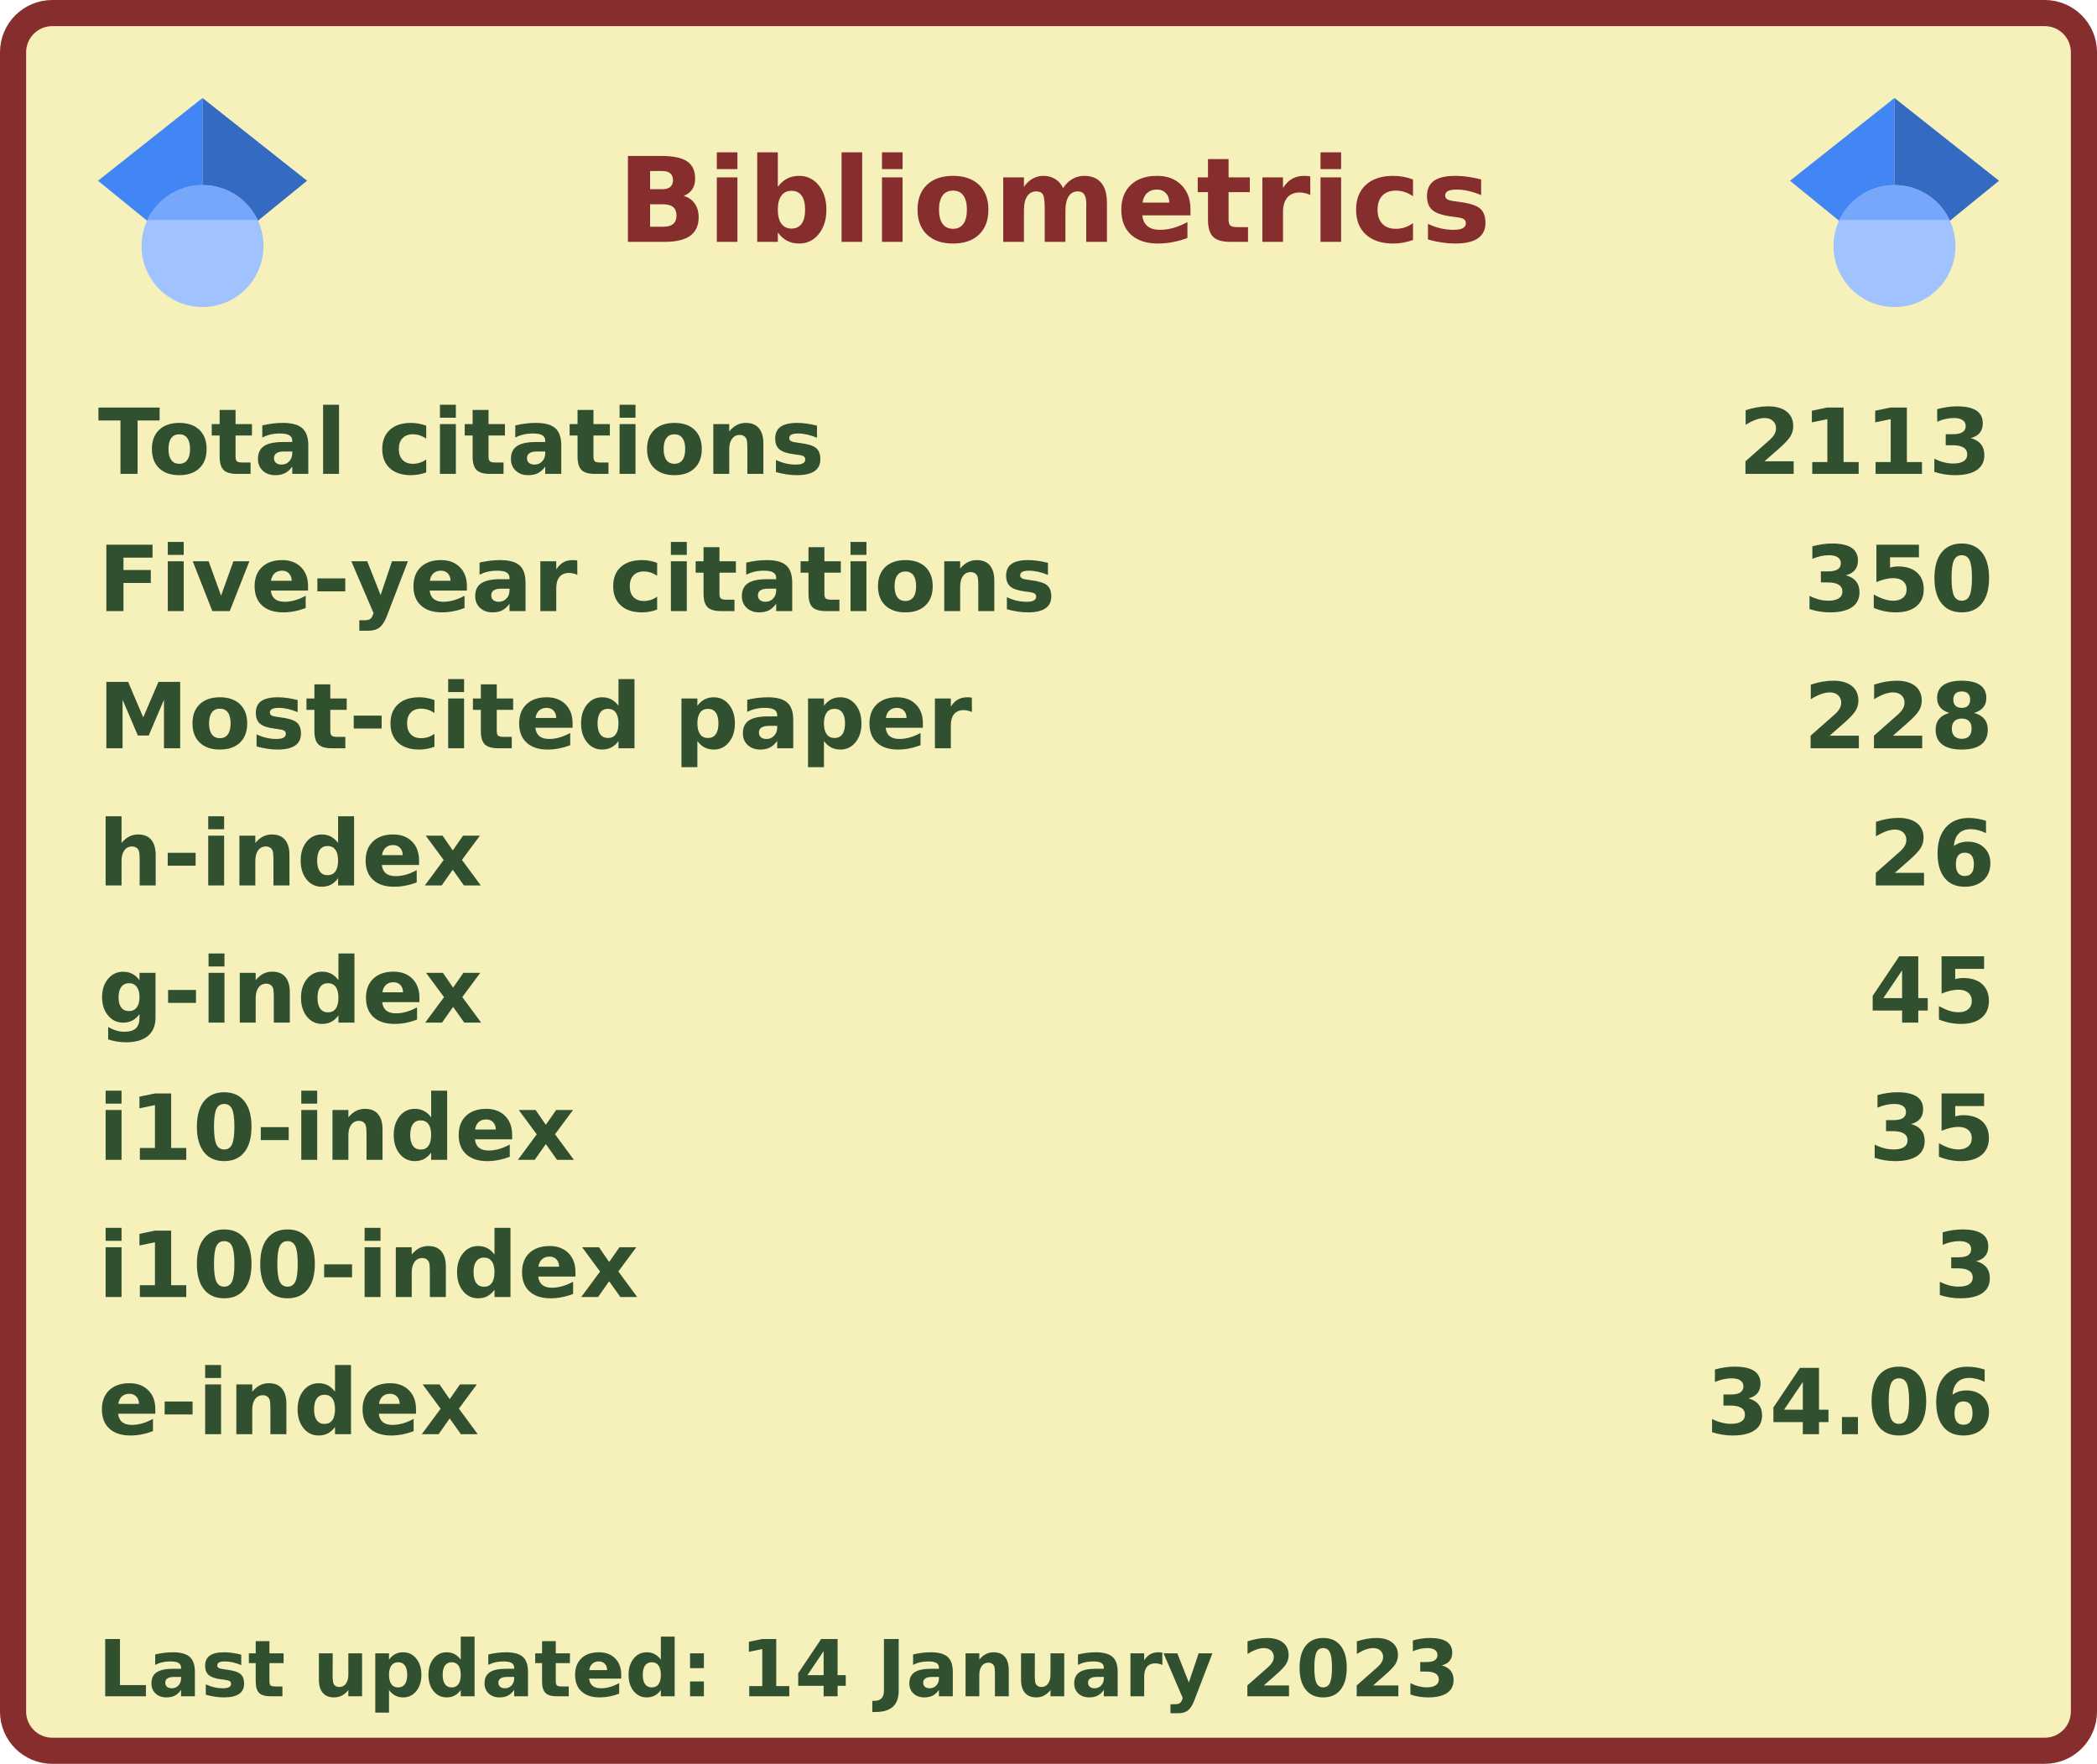
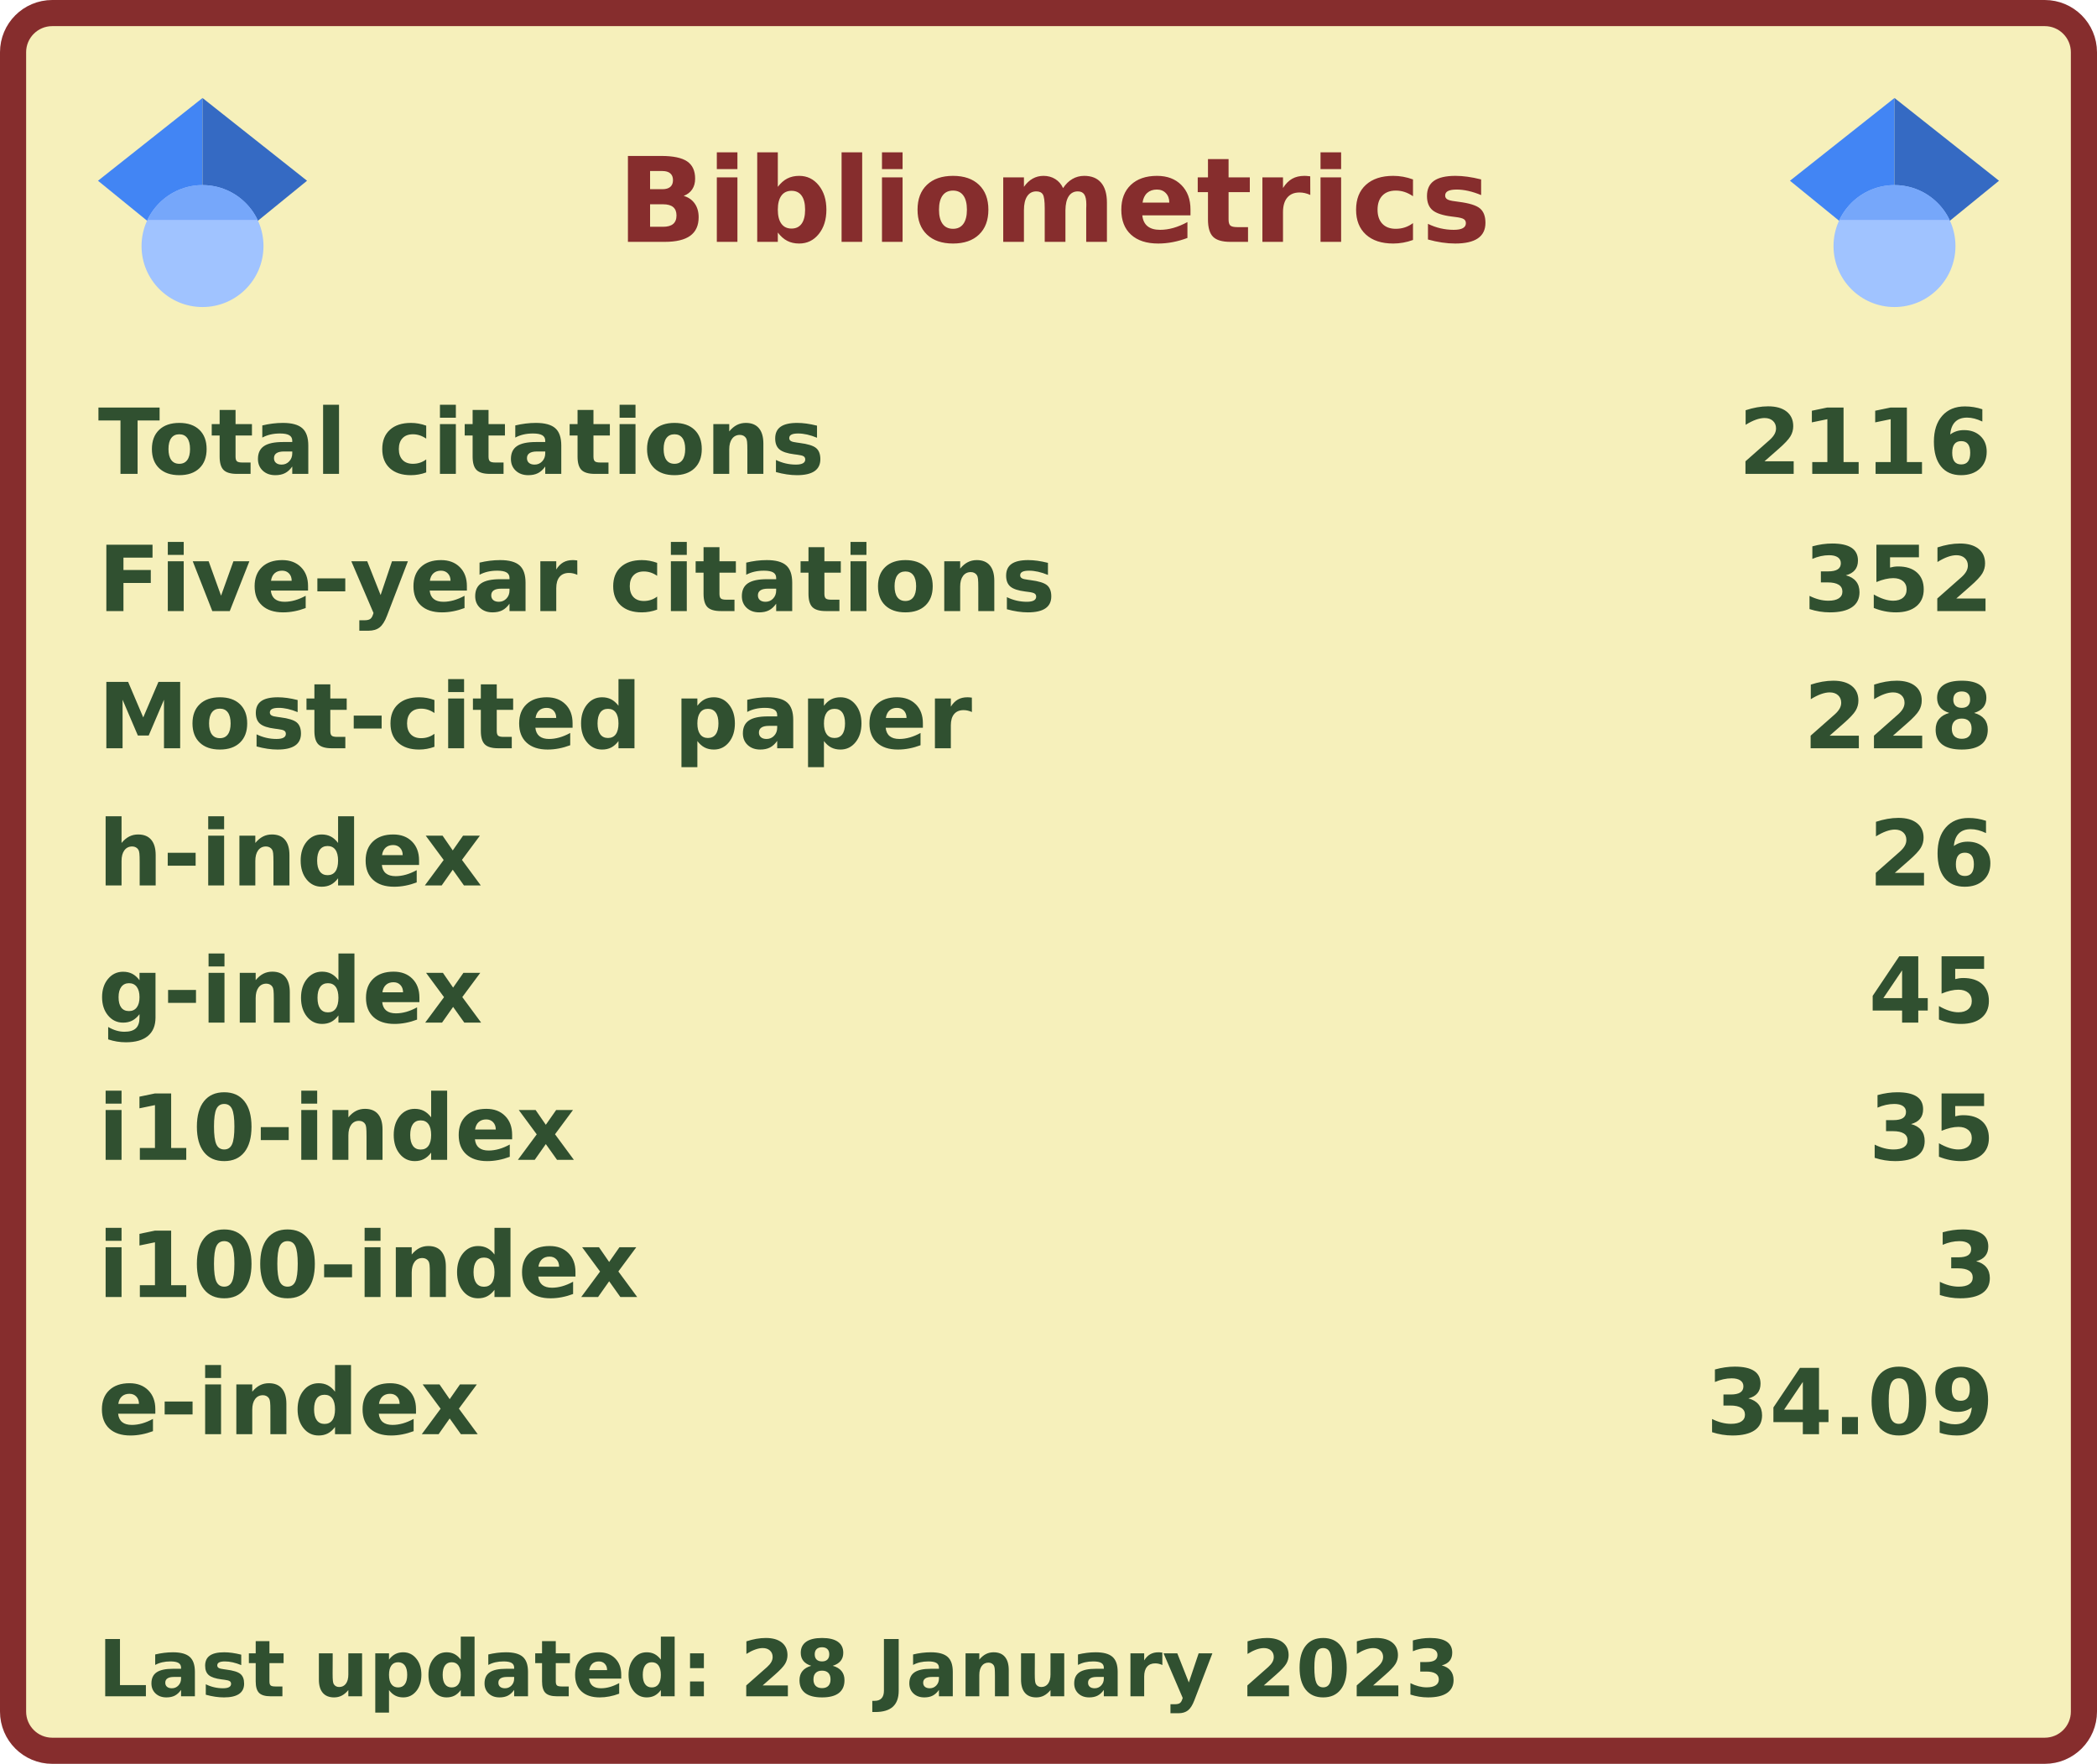
<svg xmlns="http://www.w3.org/2000/svg" width="321" height="270" viewBox="0 0 321 270" lang="en" xml:lang="en">
  <rect x="2" y="2" stroke-width="4" rx="6" width="317" height="266" stroke="#862d2d" fill="#f6f0bb" />
  <g font-weight="600" font-size="110pt" font-family="Verdana,Geneva,DejaVu Sans,sans-serif" text-rendering="geometricPrecision">
    <text x="768" y="301" lengthAdjust="spacingAndGlyphs" textLength="1074" transform="scale(0.123)" fill="#862d2d">Bibliometrics</text>
    <g fill="#305030">
      <g transform="translate(15, 60)">
        <g transform="scale(0.095)">
          <text lengthAdjust="spacingAndGlyphs" textLength="1170" x="0" y="132">Total citations</text>
-           <text lengthAdjust="spacingAndGlyphs" textLength="420" x="2643" y="132">2113</text>
+           <text lengthAdjust="spacingAndGlyphs" textLength="420" x="2643" y="132">2116</text>
        </g>
      </g>
      <g transform="translate(15, 81)">
        <g transform="scale(0.095)">
          <text lengthAdjust="spacingAndGlyphs" textLength="1524" x="0" y="132">Five-year citations</text>
-           <text lengthAdjust="spacingAndGlyphs" textLength="315" x="2748" y="132">350</text>
+           <text lengthAdjust="spacingAndGlyphs" textLength="315" x="2748" y="132">352</text>
        </g>
      </g>
      <g transform="translate(15, 102)">
        <g transform="scale(0.095)">
          <text lengthAdjust="spacingAndGlyphs" textLength="1395" x="0" y="132">Most-cited paper</text>
          <text lengthAdjust="spacingAndGlyphs" textLength="315" x="2748" y="132">228</text>
        </g>
      </g>
      <g transform="translate(15, 123)">
        <g transform="scale(0.095)">
          <text lengthAdjust="spacingAndGlyphs" textLength="621" x="0" y="132">h-index</text>
          <text lengthAdjust="spacingAndGlyphs" textLength="210" x="2853" y="132">26</text>
        </g>
      </g>
      <g transform="translate(15, 144)">
        <g transform="scale(0.095)">
          <text lengthAdjust="spacingAndGlyphs" textLength="621" x="0" y="132">g-index</text>
          <text lengthAdjust="spacingAndGlyphs" textLength="210" x="2853" y="132">45</text>
        </g>
      </g>
      <g transform="translate(15, 165)">
        <g transform="scale(0.095)">
          <text lengthAdjust="spacingAndGlyphs" textLength="772" x="0" y="132">i10-index</text>
          <text lengthAdjust="spacingAndGlyphs" textLength="210" x="2853" y="132">35</text>
        </g>
      </g>
      <g transform="translate(15, 186)">
        <g transform="scale(0.095)">
          <text lengthAdjust="spacingAndGlyphs" textLength="878" x="0" y="132">i100-index</text>
          <text lengthAdjust="spacingAndGlyphs" textLength="105" x="2958" y="132">3</text>
        </g>
      </g>
      <g transform="translate(15, 207)">
        <g transform="scale(0.095)">
          <text lengthAdjust="spacingAndGlyphs" textLength="618" x="0" y="132">e-index</text>
-           <text lengthAdjust="spacingAndGlyphs" textLength="472" x="2591" y="132">34.06</text>
+           <text lengthAdjust="spacingAndGlyphs" textLength="472" x="2591" y="132">34.09</text>
        </g>
      </g>
      <g transform="translate(15, 249)">
        <g transform="scale(0.082)">
-           <text lengthAdjust="spacingAndGlyphs" textLength="2543" x="0" y="130">Last updated: 14 January 2023</text>
+           <text lengthAdjust="spacingAndGlyphs" textLength="2543" x="0" y="130">Last updated: 28 January 2023</text>
        </g>
      </g>
      <svg x="15" y="15" width="32" height="32" viewBox="0 0 512 512">
        <path fill="#4285f4" d="M256 411.12L0 202.667 256 0z" />
        <path fill="#356ac3" d="M256 411.12l256-208.453L256 0z" />
        <circle fill="#a0c3ff" cx="256" cy="362.667" r="149.333" />
        <path fill="#76a7fa" d="M121.037 298.667c23.968-50.453 75.392-85.334 134.963-85.334s110.995 34.881 134.963 85.334H121.037z" />
      </svg>
      <svg x="274" y="15" width="32" height="32" viewBox="0 0 512 512">
        <path fill="#4285f4" d="M256 411.12L0 202.667 256 0z" />
        <path fill="#356ac3" d="M256 411.12l256-208.453L256 0z" />
        <circle fill="#a0c3ff" cx="256" cy="362.667" r="149.333" />
        <path fill="#76a7fa" d="M121.037 298.667c23.968-50.453 75.392-85.334 134.963-85.334s110.995 34.881 134.963 85.334H121.037z" />
      </svg>
    </g>
  </g>
</svg>
